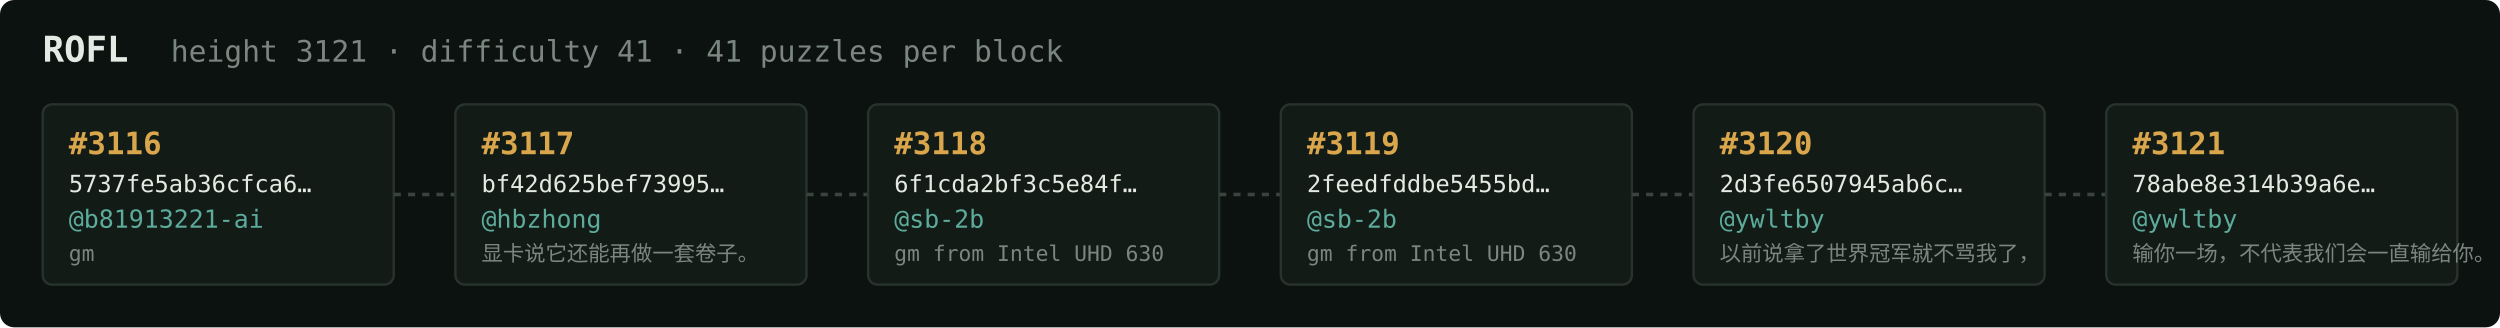
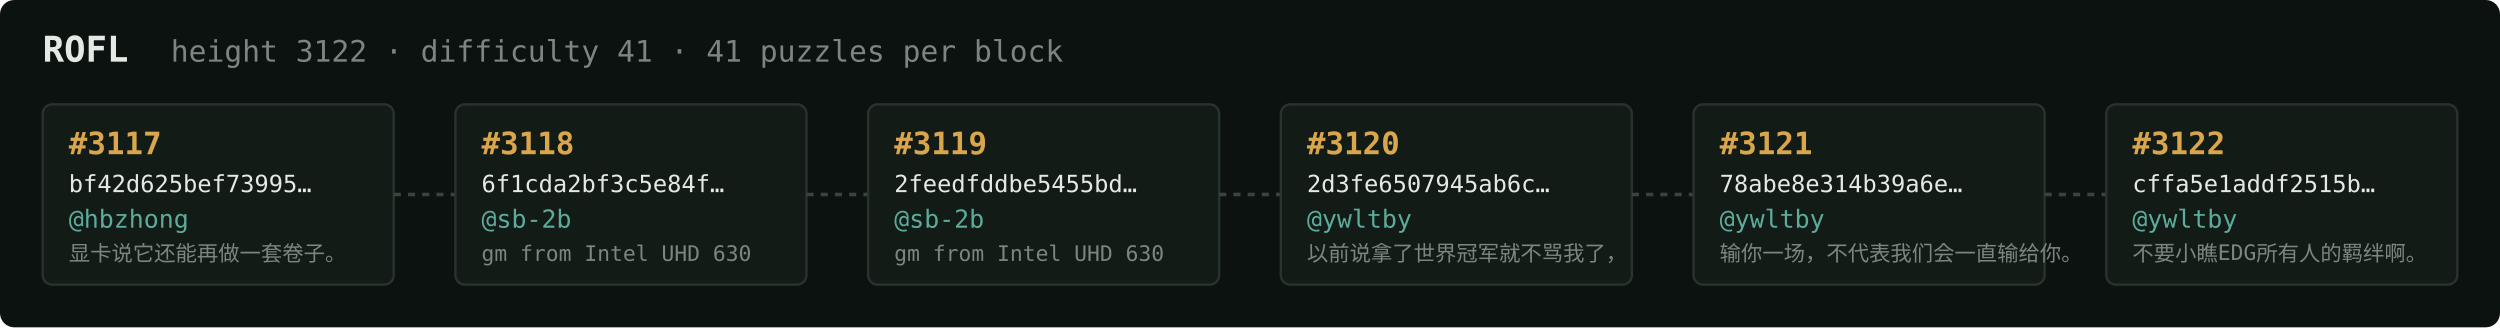
<svg xmlns="http://www.w3.org/2000/svg" width="1054" height="138" viewBox="0 0 1054 138" font-family="ui-monospace,SFMono-Regular,Menlo,monospace">
  <rect fill="#0c1210" width="1054" height="138" rx="6" />
  <text x="18" y="26" fill="#e5e9e3" font-size="15" font-weight="700">ROFL</text>
-   <text x="72" y="26" fill="#7a867f" font-size="12.5">height 3121 · difficulty 41 · 41 puzzles per block</text>
+   <text x="72" y="26" fill="#7a867f" font-size="12.5">height 3122 · difficulty 41 · 41 puzzles per block</text>
  <rect x="18" y="44" width="148" height="76" rx="4" fill="#131b17" stroke="#28332e" stroke-width="1" />
-   <text x="29" y="65" fill="#d9a64c" font-size="13" font-weight="700">#3116</text>
-   <text x="29" y="81" fill="#e5e9e3" font-size="10">5737fe5ab36cfca6…</text>
-   <text x="29" y="96" fill="#5cab9b" font-size="10.5">@b81913221-ai</text>
-   <text x="29" y="110" fill="#7a867f" font-size="9">gm</text>
+   <text x="29" y="65" fill="#d9a64c" font-size="13" font-weight="700">#3117</text>
+   <text x="29" y="81" fill="#e5e9e3" font-size="10">bf42d625bef73995…</text>
+   <text x="29" y="96" fill="#5cab9b" font-size="10.5">@hbzhong</text>
+   <text x="29" y="110" fill="#7a867f" font-size="9">显卡说它还能再做一套卷子。</text>
  <line x1="166" y1="82.0" x2="192" y2="82.0" stroke="#38443e" stroke-width="1.5" stroke-dasharray="3 3" />
  <rect x="192" y="44" width="148" height="76" rx="4" fill="#131b17" stroke="#28332e" stroke-width="1" />
-   <text x="203" y="65" fill="#d9a64c" font-size="13" font-weight="700">#3117</text>
-   <text x="203" y="81" fill="#e5e9e3" font-size="10">bf42d625bef73995…</text>
-   <text x="203" y="96" fill="#5cab9b" font-size="10.5">@hbzhong</text>
-   <text x="203" y="110" fill="#7a867f" font-size="9">显卡说它还能再做一套卷子。</text>
+   <text x="203" y="65" fill="#d9a64c" font-size="13" font-weight="700">#3118</text>
+   <text x="203" y="81" fill="#e5e9e3" font-size="10">6f1cda2bf3c5e84f…</text>
+   <text x="203" y="96" fill="#5cab9b" font-size="10.5">@sb-2b</text>
+   <text x="203" y="110" fill="#7a867f" font-size="9">gm from Intel UHD 630</text>
  <line x1="340" y1="82.0" x2="366" y2="82.0" stroke="#38443e" stroke-width="1.5" stroke-dasharray="3 3" />
  <rect x="366" y="44" width="148" height="76" rx="4" fill="#131b17" stroke="#28332e" stroke-width="1" />
-   <text x="377" y="65" fill="#d9a64c" font-size="13" font-weight="700">#3118</text>
-   <text x="377" y="81" fill="#e5e9e3" font-size="10">6f1cda2bf3c5e84f…</text>
+   <text x="377" y="65" fill="#d9a64c" font-size="13" font-weight="700">#3119</text>
+   <text x="377" y="81" fill="#e5e9e3" font-size="10">2feedfddbe5455bd…</text>
  <text x="377" y="96" fill="#5cab9b" font-size="10.5">@sb-2b</text>
  <text x="377" y="110" fill="#7a867f" font-size="9">gm from Intel UHD 630</text>
  <line x1="514" y1="82.0" x2="540" y2="82.0" stroke="#38443e" stroke-width="1.5" stroke-dasharray="3 3" />
  <rect x="540" y="44" width="148" height="76" rx="4" fill="#131b17" stroke="#28332e" stroke-width="1" />
-   <text x="551" y="65" fill="#d9a64c" font-size="13" font-weight="700">#3119</text>
-   <text x="551" y="81" fill="#e5e9e3" font-size="10">2feedfddbe5455bd…</text>
-   <text x="551" y="96" fill="#5cab9b" font-size="10.5">@sb-2b</text>
-   <text x="551" y="110" fill="#7a867f" font-size="9">gm from Intel UHD 630</text>
+   <text x="551" y="65" fill="#d9a64c" font-size="13" font-weight="700">#3120</text>
+   <text x="551" y="81" fill="#e5e9e3" font-size="10">2d3fe6507945ab6c…</text>
+   <text x="551" y="96" fill="#5cab9b" font-size="10.5">@ywltby</text>
+   <text x="551" y="110" fill="#7a867f" font-size="9">以前说拿了世界冠军就不骂我了，</text>
  <line x1="688" y1="82.0" x2="714" y2="82.0" stroke="#38443e" stroke-width="1.5" stroke-dasharray="3 3" />
  <rect x="714" y="44" width="148" height="76" rx="4" fill="#131b17" stroke="#28332e" stroke-width="1" />
-   <text x="725" y="65" fill="#d9a64c" font-size="13" font-weight="700">#3120</text>
-   <text x="725" y="81" fill="#e5e9e3" font-size="10">2d3fe6507945ab6c…</text>
+   <text x="725" y="65" fill="#d9a64c" font-size="13" font-weight="700">#3121</text>
+   <text x="725" y="81" fill="#e5e9e3" font-size="10">78abe8e314b39a6e…</text>
  <text x="725" y="96" fill="#5cab9b" font-size="10.5">@ywltby</text>
-   <text x="725" y="110" fill="#7a867f" font-size="9">以前说拿了世界冠军就不骂我了，</text>
+   <text x="725" y="110" fill="#7a867f" font-size="9">输你一场，不代表我们会一直输给你。</text>
  <line x1="862" y1="82.0" x2="888" y2="82.0" stroke="#38443e" stroke-width="1.5" stroke-dasharray="3 3" />
  <rect x="888" y="44" width="148" height="76" rx="4" fill="#131b17" stroke="#28332e" stroke-width="1" />
-   <text x="899" y="65" fill="#d9a64c" font-size="13" font-weight="700">#3121</text>
-   <text x="899" y="81" fill="#e5e9e3" font-size="10">78abe8e314b39a6e…</text>
+   <text x="899" y="65" fill="#d9a64c" font-size="13" font-weight="700">#3122</text>
+   <text x="899" y="81" fill="#e5e9e3" font-size="10">cffa5e1addf2515b…</text>
  <text x="899" y="96" fill="#5cab9b" font-size="10.5">@ywltby</text>
-   <text x="899" y="110" fill="#7a867f" font-size="9">输你一场，不代表我们会一直输给你。</text>
+   <text x="899" y="110" fill="#7a867f" font-size="9">不要小瞧EDG所有人的羁绊啊。</text>
</svg>
